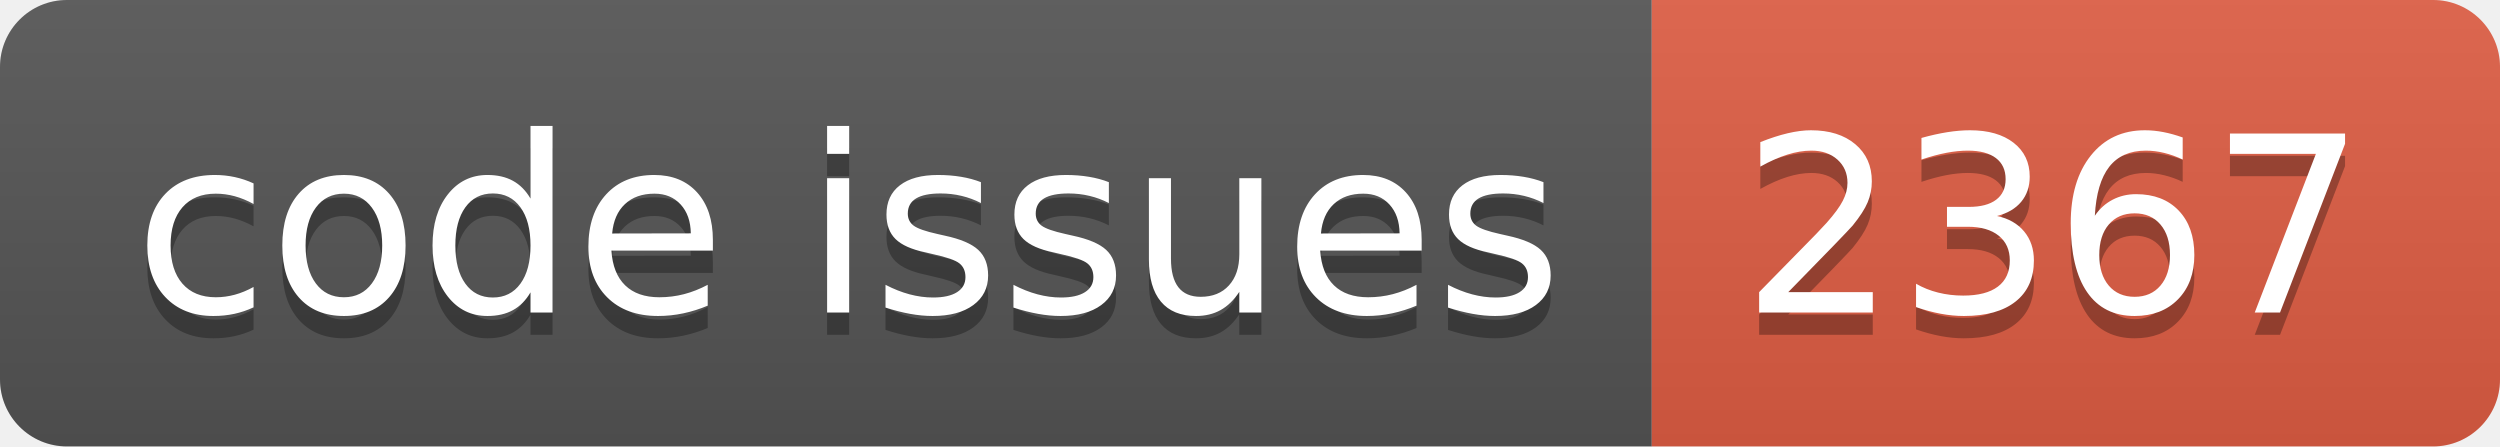
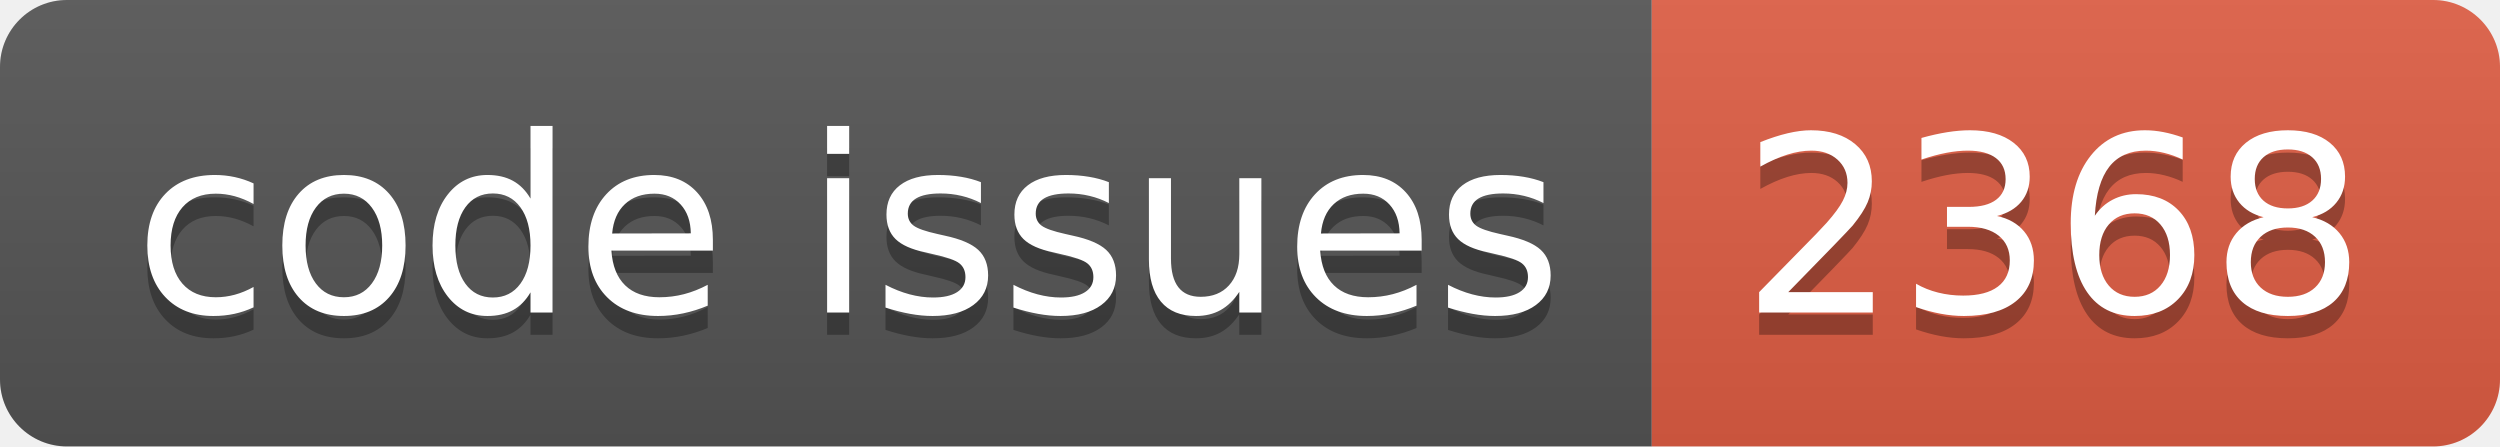
<svg xmlns="http://www.w3.org/2000/svg" width="112.0" height="20">
  <linearGradient id="smooth" x2="0" y2="100%">
    <stop offset="0" stop-color="#bbb" stop-opacity=".1" />
    <stop offset="1" stop-opacity=".1" />
  </linearGradient>
  <clipPath id="round">
    <rect width="112.0" height="20" rx="3" fill="#fff" />
  </clipPath>
  <g clip-path="url(#round)">
    <rect width="74.0" height="20" fill="#555" />
    <rect x="74.0" width="38.0" height="20" fill="#e05d44" />
    <rect width="112.0" height="20" fill="url(#smooth)" />
  </g>
  <g fill="#fff" text-anchor="middle" font-family="DejaVu Sans,Verdana,Geneva,sans-serif" font-size="110">
    <text x="380.0" y="150" fill="#010101" fill-opacity=".3" transform="scale(0.1)" textLength="640.0" lengthAdjust="spacing">code issues</text>
    <text x="380.0" y="140" transform="scale(0.1)" textLength="640.0" lengthAdjust="spacing">code issues</text>
-     <text x="920.0" y="150" fill="#010101" fill-opacity=".3" transform="scale(0.1)" textLength="280.0" lengthAdjust="spacing">2367</text>
-     <text x="920.0" y="140" transform="scale(0.1)" textLength="280.0" lengthAdjust="spacing">2367</text>
+     <text x="920.0" y="150" fill="#010101" fill-opacity=".3" transform="scale(0.1)" textLength="280.0" lengthAdjust="spacing">2368</text>
+     <text x="920.0" y="140" transform="scale(0.1)" textLength="280.0" lengthAdjust="spacing">2368</text>
  </g>
</svg>
